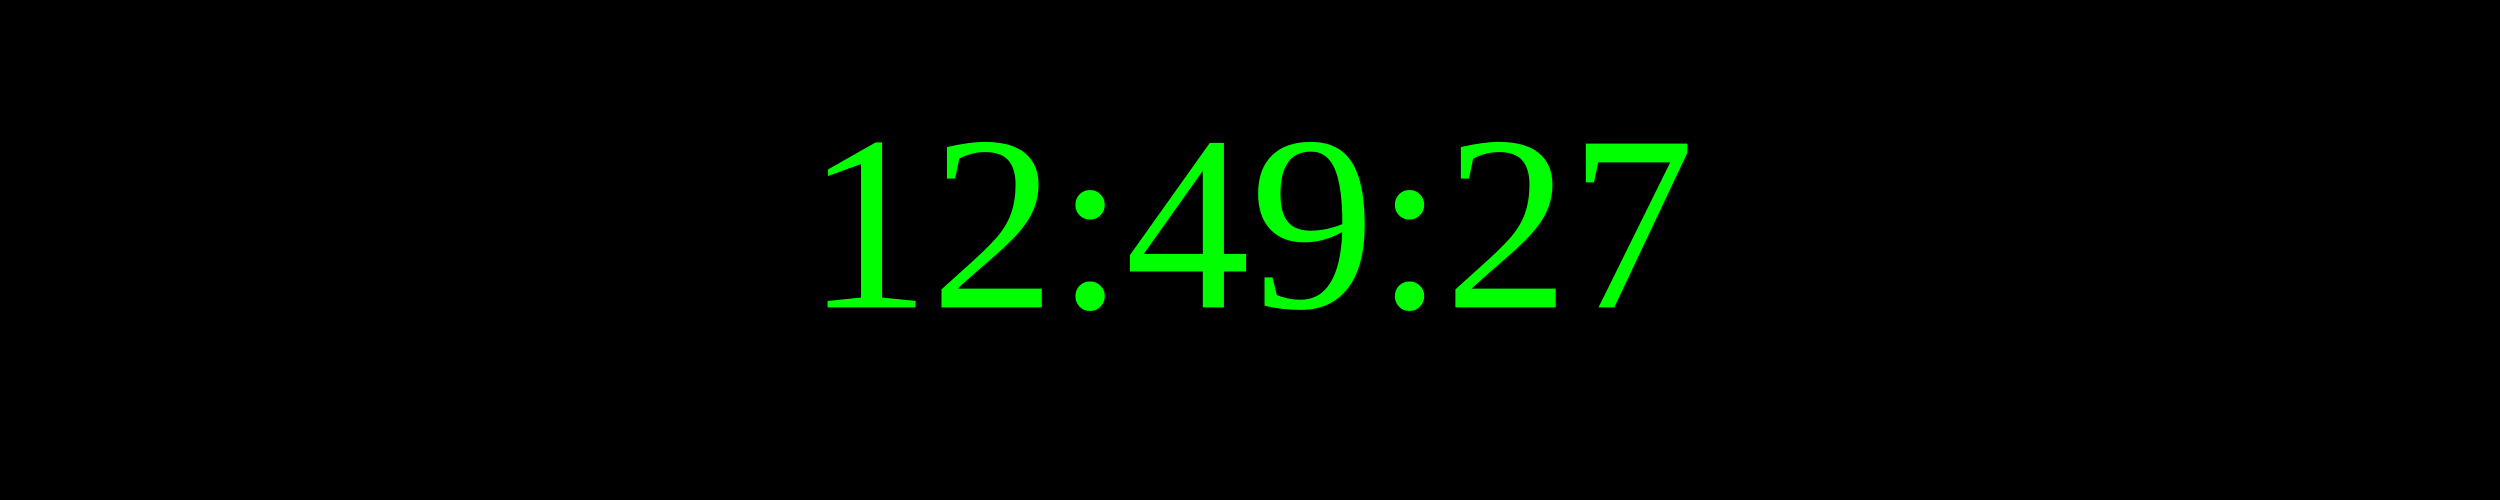
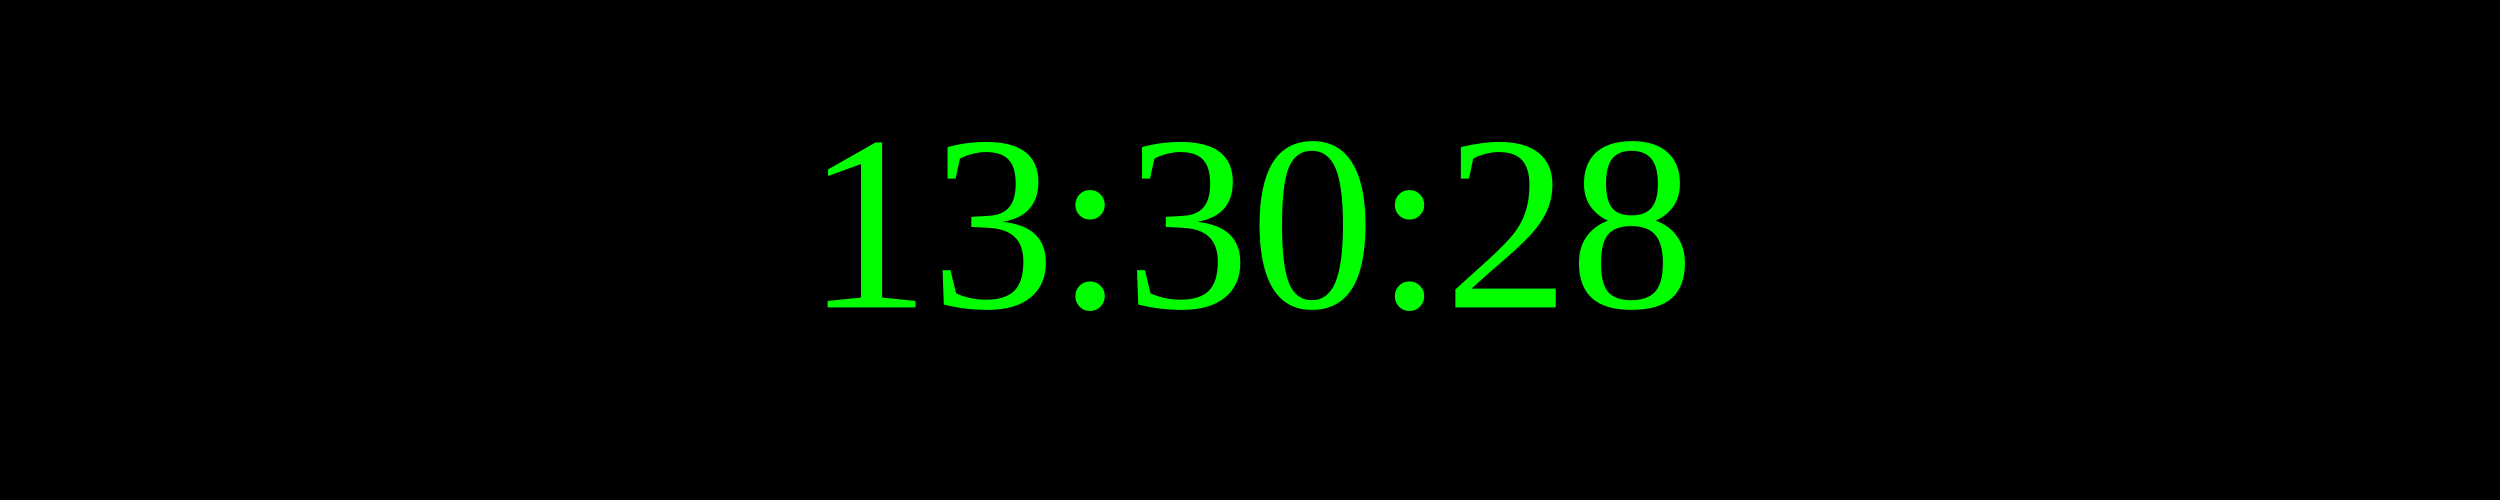
<svg xmlns="http://www.w3.org/2000/svg" width="250" height="50">
  <rect width="100%" height="100%" fill="black" />
  <text x="50%" y="50%" font-size="25" fill="lime" text-anchor="middle" dominant-baseline="middle">
- 12:49:27
+ 13:30:28
</text>
</svg>
